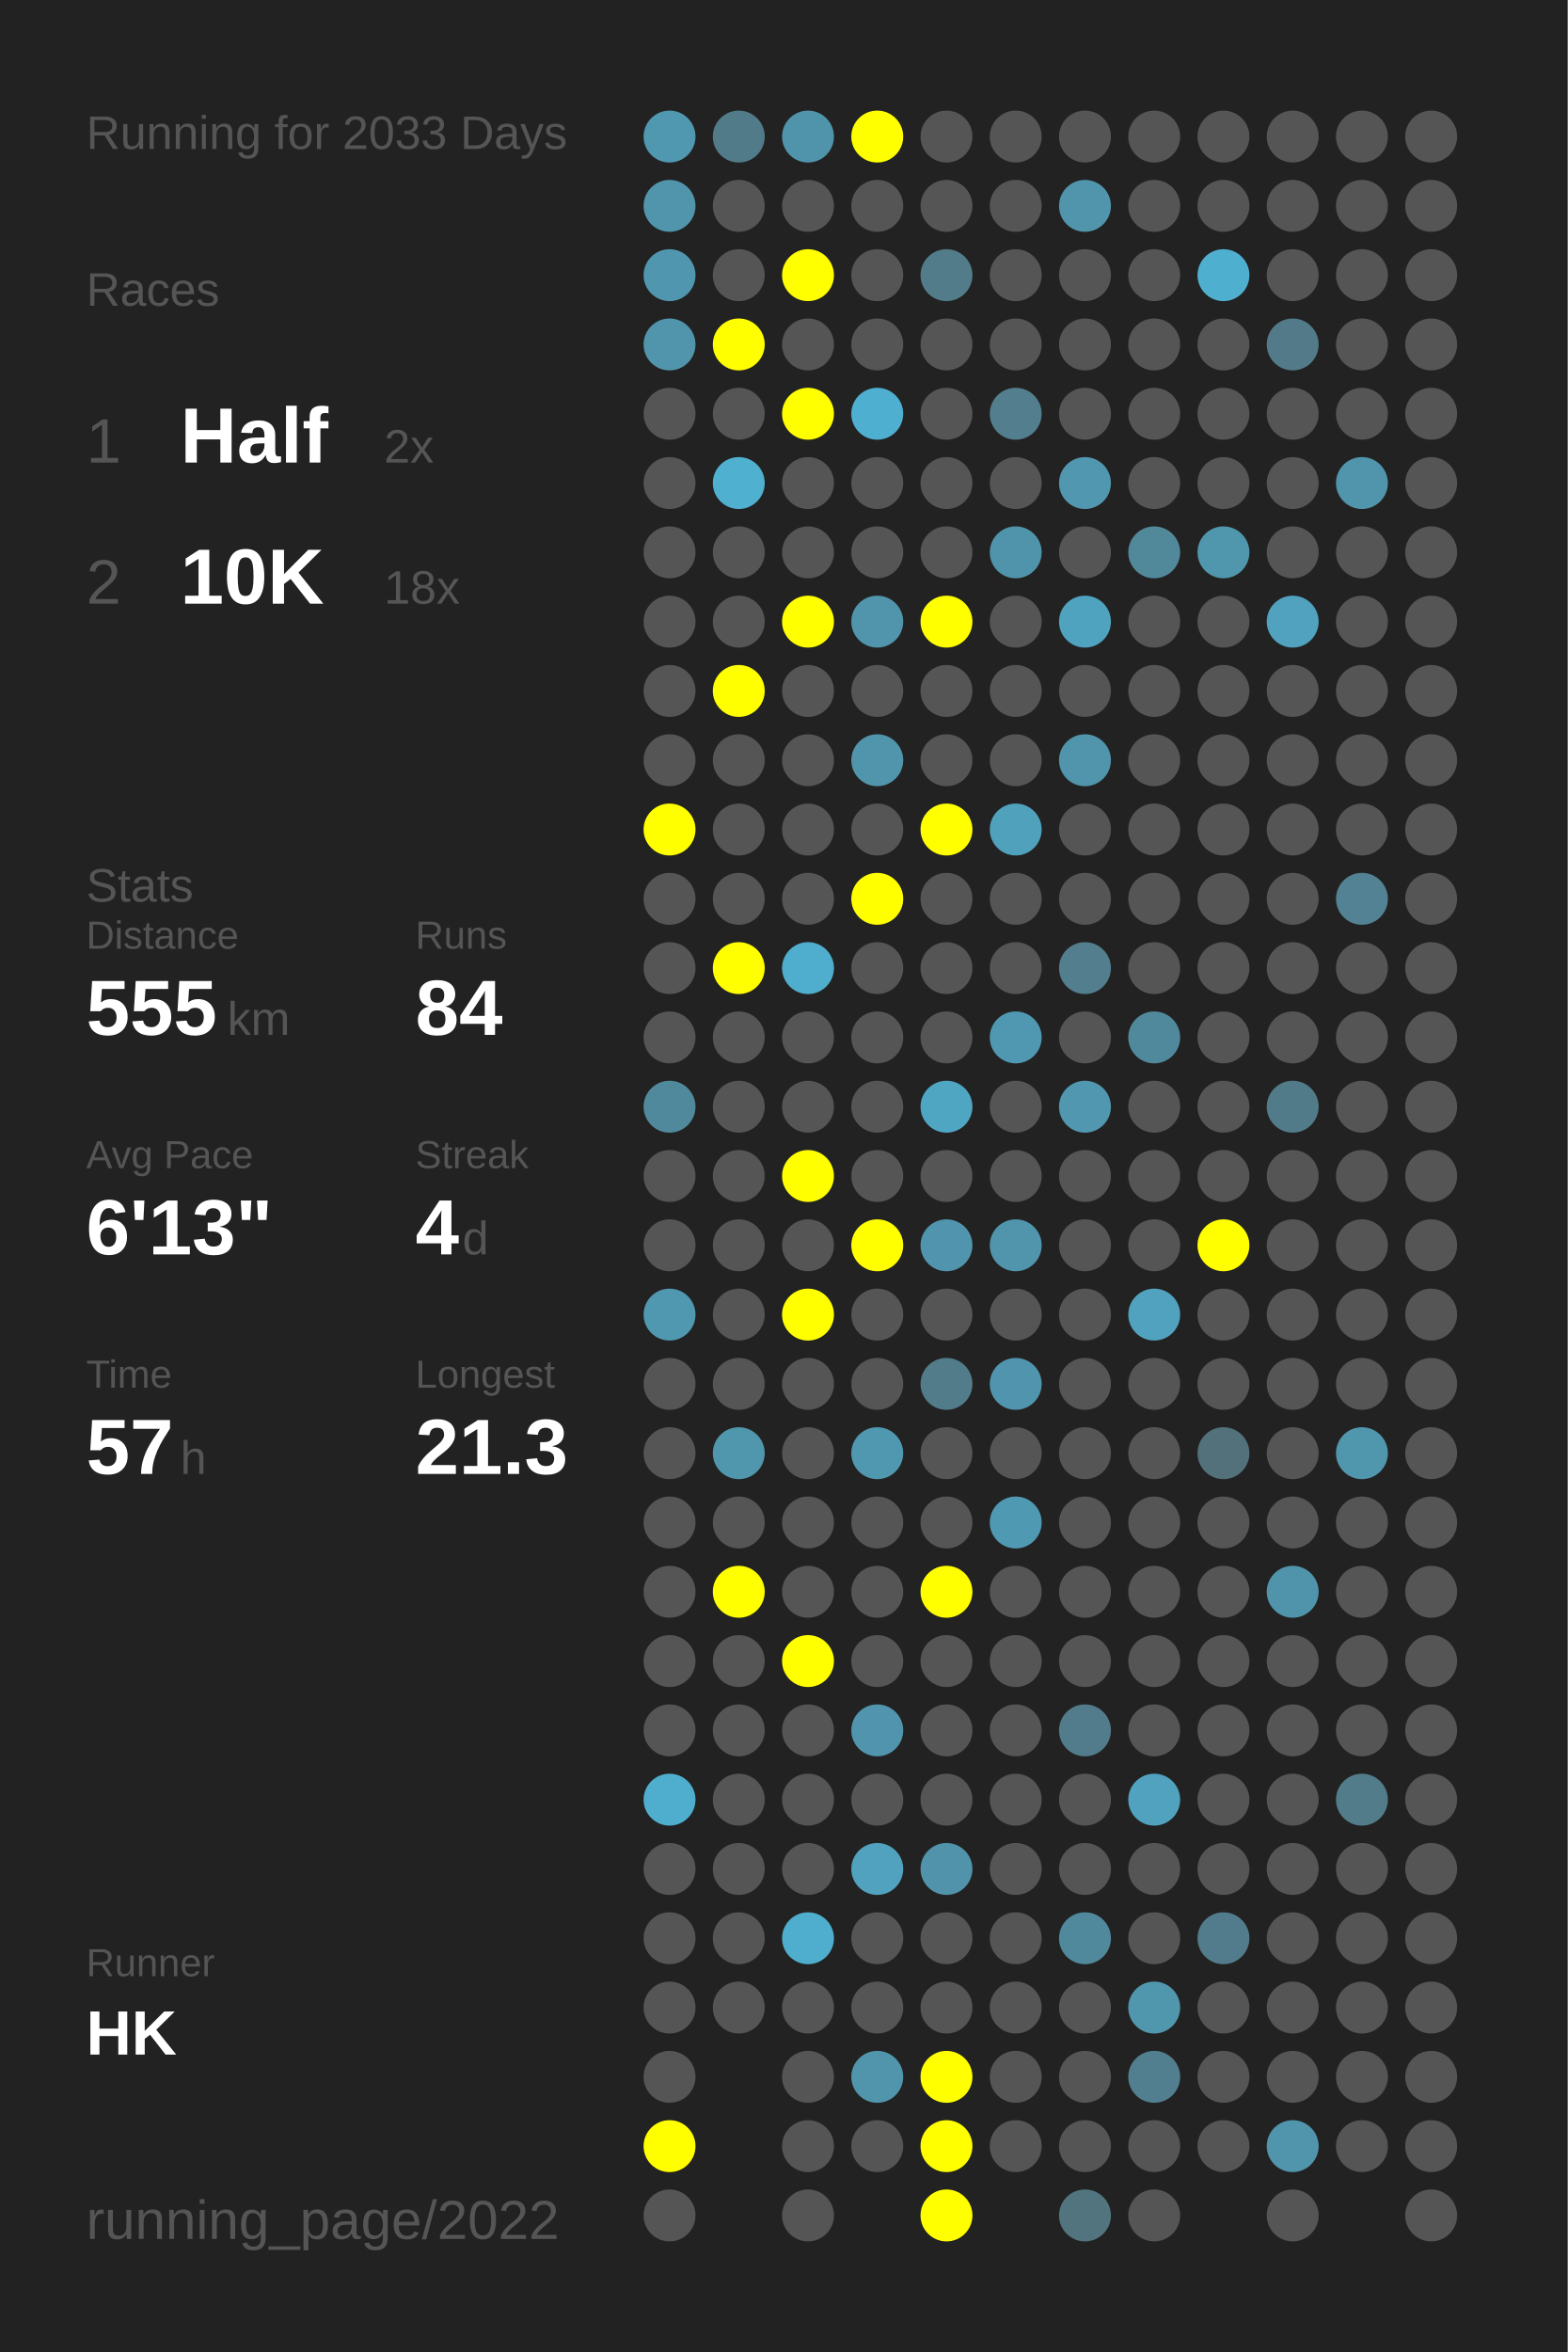
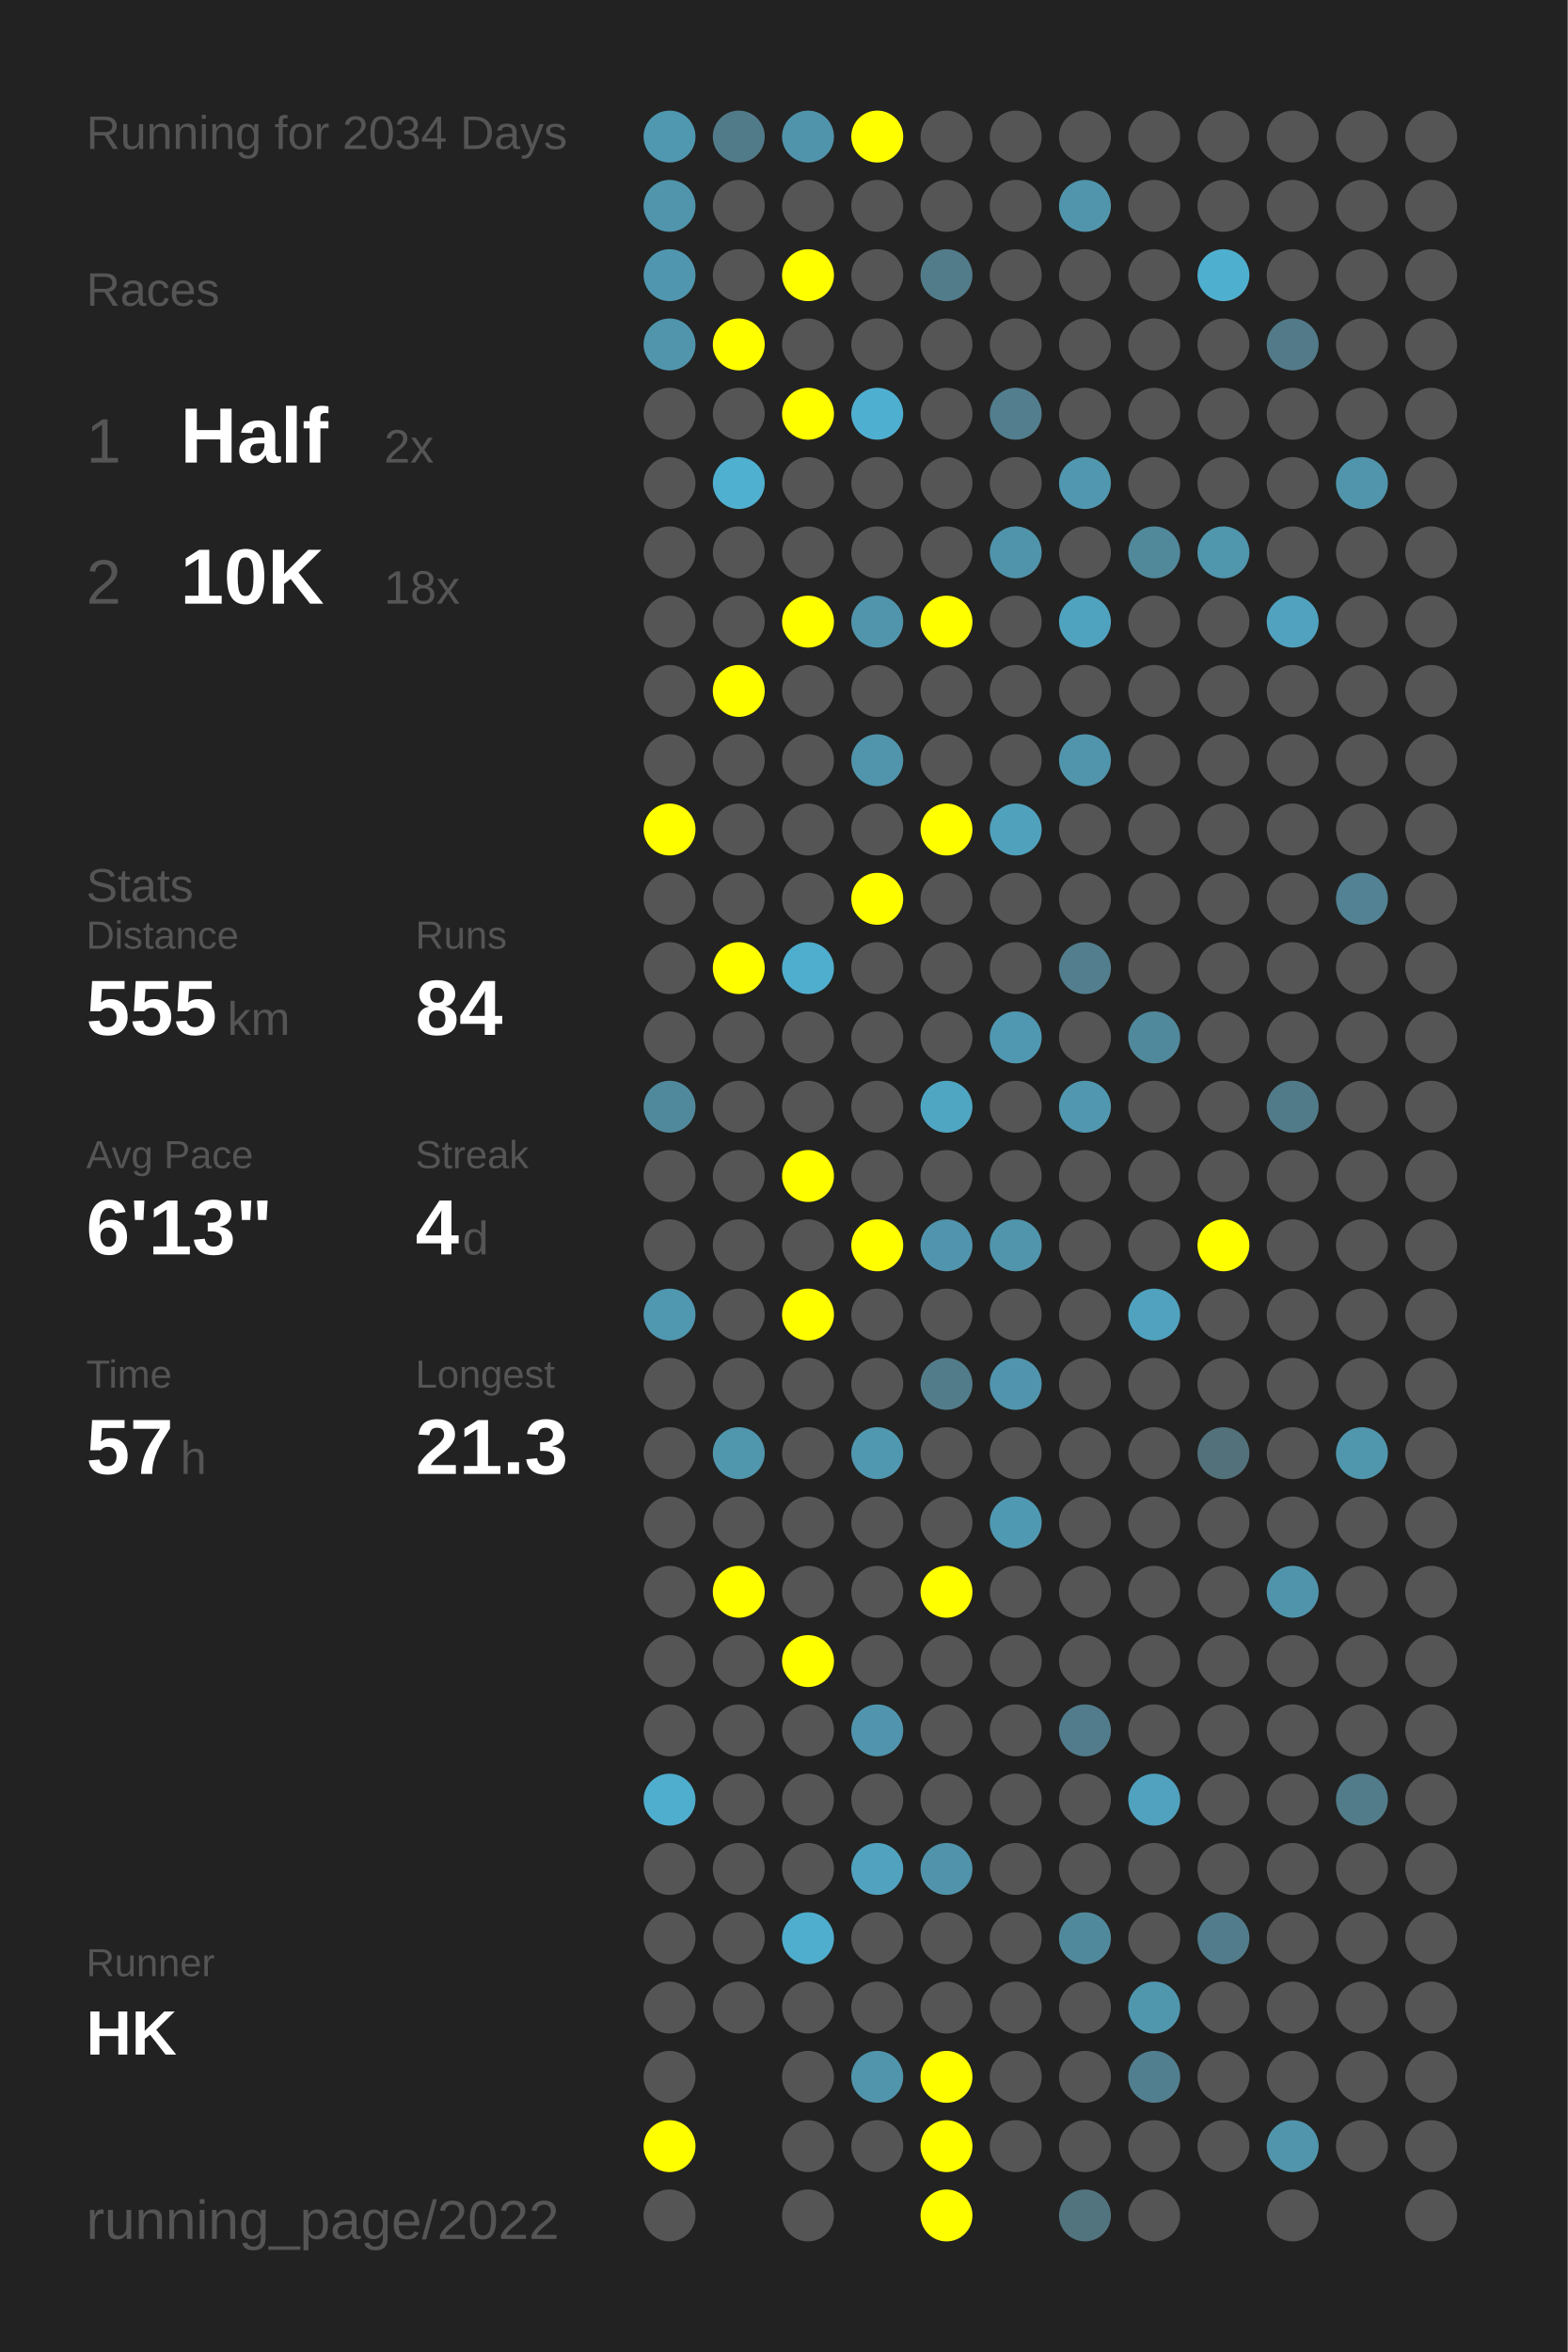
<svg xmlns="http://www.w3.org/2000/svg" baseProfile="full" height="300mm" version="1.1" viewBox="0,0,200,300" width="200mm">
  <defs />
  <rect fill="#222222" height="300" width="200" x="0" y="0" />
-   <text fill="#555555" style="font-size:6px; font-family:Arial;" x="11" y="19">Running for 2033 Days</text>
+   <text fill="#555555" style="font-size:6px; font-family:Arial;" x="11" y="19">Running for 2034 Days</text>
  <text fill="#555555" style="font-size:6px; font-family:Arial;" x="11" y="39">Races</text>
  <text fill="#555555" style="font-size:8px; font-family:Arial;" x="11" y="59">1</text>
  <text fill="#FFFFFF" style="font-size:10px; font-family:Arial; font-weight:bold;" x="23" y="59">Half</text>
  <text fill="#555555" style="font-size:6px; font-family:Arial;" x="49" y="59">2x</text>
  <text fill="#555555" style="font-size:8px; font-family:Arial;" x="11" y="77">2</text>
  <text fill="#FFFFFF" style="font-size:10px; font-family:Arial; font-weight:bold;" x="23" y="77">10K</text>
  <text fill="#555555" style="font-size:6px; font-family:Arial;" x="49" y="77">18x</text>
  <text fill="#555555" style="font-size:6px; font-family:Arial;" x="11" y="115">Stats</text>
  <text fill="#555555" style="font-size:5px; font-family:Arial;" x="11" y="121">Distance</text>
  <text fill="#FFFFFF" style="font-size:10px; font-family:Arial; font-weight:bold;" x="11" y="132">555</text>
  <text fill="#555555" style="font-size:6px; font-family:Arial;" x="29" y="132">km</text>
  <text fill="#555555" style="font-size:5px; font-family:Arial;" x="53" y="121">Runs</text>
  <text fill="#FFFFFF" style="font-size:10px; font-family:Arial; font-weight:bold;" x="53" y="132">84</text>
  <text fill="#555555" style="font-size:5px; font-family:Arial;" x="11" y="149">Avg Pace</text>
  <text fill="#FFFFFF" style="font-size:10px; font-family:Arial; font-weight:bold;" x="11" y="160">6'13"</text>
  <text fill="#555555" style="font-size:5px; font-family:Arial;" x="53" y="149">Streak</text>
  <text fill="#FFFFFF" style="font-size:10px; font-family:Arial; font-weight:bold;" x="53" y="160">4</text>
  <text fill="#555555" style="font-size:6px; font-family:Arial;" x="59" y="160">d</text>
  <text fill="#555555" style="font-size:5px; font-family:Arial;" x="11" y="177">Time</text>
  <text fill="#FFFFFF" style="font-size:10px; font-family:Arial; font-weight:bold;" x="11" y="188">57</text>
  <text fill="#555555" style="font-size:6px; font-family:Arial;" x="23" y="188">h</text>
  <text fill="#555555" style="font-size:5px; font-family:Arial;" x="53" y="177">Longest</text>
  <text fill="#FFFFFF" style="font-size:10px; font-family:Arial; font-weight:bold;" x="53" y="188">21.3</text>
  <text fill="#555555" style="font-size:5px; font-family:Arial;" x="11" y="252.065">Runner</text>
  <text fill="#FFFFFF" style="font-size:8px; font-family:Arial; font-weight:bold;" x="11" y="262.065">HK</text>
  <text fill="#555555" style="font-size:7px; font-family:Arial;" x="11" y="285.581">running_page/2022</text>
  <circle cx="85.417" cy="17.419" fill="#5097b0" r="3.312" />
  <circle cx="85.417" cy="26.258" fill="#5095ac" r="3.312" />
  <circle cx="85.417" cy="35.097" fill="#5096ae" r="3.312" />
  <circle cx="85.417" cy="43.935" fill="#5095ac" r="3.312" />
  <circle cx="85.417" cy="52.774" fill="#555555" r="3.312" />
  <circle cx="85.417" cy="61.613" fill="#555555" r="3.312" />
  <circle cx="85.417" cy="70.452" fill="#555555" r="3.312" />
  <circle cx="85.417" cy="79.29" fill="#555555" r="3.312" />
  <circle cx="85.417" cy="88.129" fill="#555555" r="3.312" />
  <circle cx="85.417" cy="96.968" fill="#555555" r="3.312" />
  <circle cx="85.417" cy="105.806" fill="#FFFF00" r="3.312" />
  <circle cx="85.417" cy="114.645" fill="#555555" r="3.312" />
  <circle cx="85.417" cy="123.484" fill="#555555" r="3.312" />
  <circle cx="85.417" cy="132.323" fill="#555555" r="3.312" />
  <circle cx="85.417" cy="141.161" fill="#51899c" r="3.312" />
  <circle cx="85.417" cy="150" fill="#555555" r="3.312" />
  <circle cx="85.417" cy="158.839" fill="#555555" r="3.312" />
  <circle cx="85.417" cy="167.677" fill="#5097b0" r="3.312" />
  <circle cx="85.417" cy="176.516" fill="#555555" r="3.312" />
  <circle cx="85.417" cy="185.355" fill="#555555" r="3.312" />
  <circle cx="85.417" cy="194.194" fill="#555555" r="3.312" />
  <circle cx="85.417" cy="203.032" fill="#555555" r="3.312" />
  <circle cx="85.417" cy="211.871" fill="#555555" r="3.312" />
  <circle cx="85.417" cy="220.71" fill="#555555" r="3.312" />
  <circle cx="85.417" cy="229.548" fill="#4fadcd" r="3.312" />
  <circle cx="85.417" cy="238.387" fill="#555555" r="3.312" />
  <circle cx="85.417" cy="247.226" fill="#555555" r="3.312" />
  <circle cx="85.417" cy="256.065" fill="#555555" r="3.312" />
  <circle cx="85.417" cy="264.903" fill="#555555" r="3.312" />
  <circle cx="85.417" cy="273.742" fill="#FFFF00" r="3.312" />
  <circle cx="85.417" cy="282.581" fill="#555555" r="3.312" />
  <circle cx="94.25" cy="17.419" fill="#527b89" r="3.312" />
  <circle cx="94.25" cy="26.258" fill="#555555" r="3.312" />
  <circle cx="94.25" cy="35.097" fill="#555555" r="3.312" />
  <circle cx="94.25" cy="43.935" fill="#FFFF00" r="3.312" />
  <circle cx="94.25" cy="52.774" fill="#555555" r="3.312" />
  <circle cx="94.25" cy="61.613" fill="#4fb0d0" r="3.312" />
  <circle cx="94.25" cy="70.452" fill="#555555" r="3.312" />
  <circle cx="94.25" cy="79.29" fill="#555555" r="3.312" />
  <circle cx="94.25" cy="88.129" fill="#FFFF00" r="3.312" />
  <circle cx="94.25" cy="96.968" fill="#555555" r="3.312" />
  <circle cx="94.25" cy="105.806" fill="#555555" r="3.312" />
  <circle cx="94.25" cy="114.645" fill="#555555" r="3.312" />
  <circle cx="94.25" cy="123.484" fill="#FFFF00" r="3.312" />
  <circle cx="94.25" cy="132.323" fill="#555555" r="3.312" />
  <circle cx="94.25" cy="141.161" fill="#555555" r="3.312" />
  <circle cx="94.25" cy="150" fill="#555555" r="3.312" />
  <circle cx="94.25" cy="158.839" fill="#555555" r="3.312" />
  <circle cx="94.25" cy="167.677" fill="#555555" r="3.312" />
  <circle cx="94.25" cy="176.516" fill="#555555" r="3.312" />
  <circle cx="94.25" cy="185.355" fill="#5096ad" r="3.312" />
  <circle cx="94.25" cy="194.194" fill="#555555" r="3.312" />
  <circle cx="94.25" cy="203.032" fill="#FFFF00" r="3.312" />
  <circle cx="94.25" cy="211.871" fill="#555555" r="3.312" />
  <circle cx="94.25" cy="220.71" fill="#555555" r="3.312" />
  <circle cx="94.25" cy="229.548" fill="#555555" r="3.312" />
  <circle cx="94.25" cy="238.387" fill="#555555" r="3.312" />
  <circle cx="94.25" cy="247.226" fill="#555555" r="3.312" />
  <circle cx="94.25" cy="256.065" fill="#555555" r="3.312" />
  <circle cx="103.083" cy="17.419" fill="#5094ab" r="3.312" />
  <circle cx="103.083" cy="26.258" fill="#555555" r="3.312" />
  <circle cx="103.083" cy="35.097" fill="#FFFF00" r="3.312" />
  <circle cx="103.083" cy="43.935" fill="#555555" r="3.312" />
  <circle cx="103.083" cy="52.774" fill="#FFFF00" r="3.312" />
  <circle cx="103.083" cy="61.613" fill="#555555" r="3.312" />
  <circle cx="103.083" cy="70.452" fill="#555555" r="3.312" />
  <circle cx="103.083" cy="79.29" fill="#FFFF00" r="3.312" />
  <circle cx="103.083" cy="88.129" fill="#555555" r="3.312" />
  <circle cx="103.083" cy="96.968" fill="#555555" r="3.312" />
  <circle cx="103.083" cy="105.806" fill="#555555" r="3.312" />
  <circle cx="103.083" cy="114.645" fill="#555555" r="3.312" />
  <circle cx="103.083" cy="123.484" fill="#4faece" r="3.312" />
  <circle cx="103.083" cy="132.323" fill="#555555" r="3.312" />
  <circle cx="103.083" cy="141.161" fill="#555555" r="3.312" />
  <circle cx="103.083" cy="150" fill="#FFFF00" r="3.312" />
  <circle cx="103.083" cy="158.839" fill="#555555" r="3.312" />
  <circle cx="103.083" cy="167.677" fill="#FFFF00" r="3.312" />
  <circle cx="103.083" cy="176.516" fill="#555555" r="3.312" />
  <circle cx="103.083" cy="185.355" fill="#555555" r="3.312" />
  <circle cx="103.083" cy="194.194" fill="#555555" r="3.312" />
  <circle cx="103.083" cy="203.032" fill="#555555" r="3.312" />
  <circle cx="103.083" cy="211.871" fill="#FFFF00" r="3.312" />
  <circle cx="103.083" cy="220.71" fill="#555555" r="3.312" />
  <circle cx="103.083" cy="229.548" fill="#555555" r="3.312" />
  <circle cx="103.083" cy="238.387" fill="#555555" r="3.312" />
  <circle cx="103.083" cy="247.226" fill="#4faece" r="3.312" />
  <circle cx="103.083" cy="256.065" fill="#555555" r="3.312" />
  <circle cx="103.083" cy="264.903" fill="#555555" r="3.312" />
  <circle cx="103.083" cy="273.742" fill="#555555" r="3.312" />
  <circle cx="103.083" cy="282.581" fill="#555555" r="3.312" />
  <circle cx="111.917" cy="17.419" fill="#FFFF00" r="3.312" />
  <circle cx="111.917" cy="26.258" fill="#555555" r="3.312" />
  <circle cx="111.917" cy="35.097" fill="#555555" r="3.312" />
  <circle cx="111.917" cy="43.935" fill="#555555" r="3.312" />
  <circle cx="111.917" cy="52.774" fill="#4fafd0" r="3.312" />
  <circle cx="111.917" cy="61.613" fill="#555555" r="3.312" />
  <circle cx="111.917" cy="70.452" fill="#555555" r="3.312" />
  <circle cx="111.917" cy="79.29" fill="#5095ac" r="3.312" />
  <circle cx="111.917" cy="88.129" fill="#555555" r="3.312" />
  <circle cx="111.917" cy="96.968" fill="#5095ac" r="3.312" />
  <circle cx="111.917" cy="105.806" fill="#555555" r="3.312" />
  <circle cx="111.917" cy="114.645" fill="#FFFF00" r="3.312" />
  <circle cx="111.917" cy="123.484" fill="#555555" r="3.312" />
  <circle cx="111.917" cy="132.323" fill="#555555" r="3.312" />
  <circle cx="111.917" cy="141.161" fill="#555555" r="3.312" />
  <circle cx="111.917" cy="150" fill="#555555" r="3.312" />
  <circle cx="111.917" cy="158.839" fill="#FFFF00" r="3.312" />
  <circle cx="111.917" cy="167.677" fill="#555555" r="3.312" />
  <circle cx="111.917" cy="176.516" fill="#555555" r="3.312" />
  <circle cx="111.917" cy="185.355" fill="#5098b0" r="3.312" />
  <circle cx="111.917" cy="194.194" fill="#555555" r="3.312" />
  <circle cx="111.917" cy="203.032" fill="#555555" r="3.312" />
  <circle cx="111.917" cy="211.871" fill="#555555" r="3.312" />
  <circle cx="111.917" cy="220.71" fill="#5095ad" r="3.312" />
  <circle cx="111.917" cy="229.548" fill="#555555" r="3.312" />
  <circle cx="111.917" cy="238.387" fill="#50a2be" r="3.312" />
  <circle cx="111.917" cy="247.226" fill="#555555" r="3.312" />
  <circle cx="111.917" cy="256.065" fill="#555555" r="3.312" />
  <circle cx="111.917" cy="264.903" fill="#5095ac" r="3.312" />
  <circle cx="111.917" cy="273.742" fill="#555555" r="3.312" />
  <circle cx="120.75" cy="17.419" fill="#555555" r="3.312" />
  <circle cx="120.75" cy="26.258" fill="#555555" r="3.312" />
  <circle cx="120.75" cy="35.097" fill="#527c8a" r="3.312" />
  <circle cx="120.75" cy="43.935" fill="#555555" r="3.312" />
  <circle cx="120.75" cy="52.774" fill="#555555" r="3.312" />
  <circle cx="120.75" cy="61.613" fill="#555555" r="3.312" />
  <circle cx="120.75" cy="70.452" fill="#555555" r="3.312" />
  <circle cx="120.75" cy="79.29" fill="#FFFF00" r="3.312" />
  <circle cx="120.75" cy="88.129" fill="#555555" r="3.312" />
  <circle cx="120.75" cy="96.968" fill="#555555" r="3.312" />
  <circle cx="120.75" cy="105.806" fill="#FFFF00" r="3.312" />
  <circle cx="120.75" cy="114.645" fill="#555555" r="3.312" />
  <circle cx="120.75" cy="123.484" fill="#555555" r="3.312" />
  <circle cx="120.75" cy="132.323" fill="#555555" r="3.312" />
  <circle cx="120.75" cy="141.161" fill="#4fa6c3" r="3.312" />
  <circle cx="120.75" cy="150" fill="#555555" r="3.312" />
  <circle cx="120.75" cy="158.839" fill="#5095ad" r="3.312" />
  <circle cx="120.75" cy="167.677" fill="#555555" r="3.312" />
  <circle cx="120.75" cy="176.516" fill="#527c8a" r="3.312" />
  <circle cx="120.75" cy="185.355" fill="#555555" r="3.312" />
  <circle cx="120.75" cy="194.194" fill="#555555" r="3.312" />
  <circle cx="120.75" cy="203.032" fill="#FFFF00" r="3.312" />
  <circle cx="120.75" cy="211.871" fill="#555555" r="3.312" />
  <circle cx="120.75" cy="220.71" fill="#555555" r="3.312" />
  <circle cx="120.75" cy="229.548" fill="#555555" r="3.312" />
  <circle cx="120.75" cy="238.387" fill="#5093aa" r="3.312" />
  <circle cx="120.75" cy="247.226" fill="#555555" r="3.312" />
  <circle cx="120.75" cy="256.065" fill="#555555" r="3.312" />
  <circle cx="120.75" cy="264.903" fill="#FFFF00" r="3.312" />
  <circle cx="120.75" cy="273.742" fill="#FFFF00" r="3.312" />
  <circle cx="120.75" cy="282.581" fill="#FFFF00" r="3.312" />
  <circle cx="129.583" cy="17.419" fill="#555555" r="3.312" />
  <circle cx="129.583" cy="26.258" fill="#555555" r="3.312" />
  <circle cx="129.583" cy="35.097" fill="#555555" r="3.312" />
  <circle cx="129.583" cy="43.935" fill="#555555" r="3.312" />
  <circle cx="129.583" cy="52.774" fill="#527e8d" r="3.312" />
  <circle cx="129.583" cy="61.613" fill="#555555" r="3.312" />
  <circle cx="129.583" cy="70.452" fill="#5094ab" r="3.312" />
  <circle cx="129.583" cy="79.29" fill="#555555" r="3.312" />
  <circle cx="129.583" cy="88.129" fill="#555555" r="3.312" />
  <circle cx="129.583" cy="96.968" fill="#555555" r="3.312" />
  <circle cx="129.583" cy="105.806" fill="#50a1bc" r="3.312" />
  <circle cx="129.583" cy="114.645" fill="#555555" r="3.312" />
  <circle cx="129.583" cy="123.484" fill="#555555" r="3.312" />
  <circle cx="129.583" cy="132.323" fill="#5098b1" r="3.312" />
  <circle cx="129.583" cy="141.161" fill="#555555" r="3.312" />
  <circle cx="129.583" cy="150" fill="#555555" r="3.312" />
  <circle cx="129.583" cy="158.839" fill="#5095ac" r="3.312" />
  <circle cx="129.583" cy="167.677" fill="#555555" r="3.312" />
  <circle cx="129.583" cy="176.516" fill="#5095ad" r="3.312" />
  <circle cx="129.583" cy="185.355" fill="#555555" r="3.312" />
  <circle cx="129.583" cy="194.194" fill="#5099b2" r="3.312" />
  <circle cx="129.583" cy="203.032" fill="#555555" r="3.312" />
  <circle cx="129.583" cy="211.871" fill="#555555" r="3.312" />
  <circle cx="129.583" cy="220.71" fill="#555555" r="3.312" />
  <circle cx="129.583" cy="229.548" fill="#555555" r="3.312" />
  <circle cx="129.583" cy="238.387" fill="#555555" r="3.312" />
  <circle cx="129.583" cy="247.226" fill="#555555" r="3.312" />
  <circle cx="129.583" cy="256.065" fill="#555555" r="3.312" />
  <circle cx="129.583" cy="264.903" fill="#555555" r="3.312" />
  <circle cx="129.583" cy="273.742" fill="#555555" r="3.312" />
  <circle cx="138.417" cy="17.419" fill="#555555" r="3.312" />
  <circle cx="138.417" cy="26.258" fill="#5095ac" r="3.312" />
  <circle cx="138.417" cy="35.097" fill="#555555" r="3.312" />
  <circle cx="138.417" cy="43.935" fill="#555555" r="3.312" />
  <circle cx="138.417" cy="52.774" fill="#555555" r="3.312" />
  <circle cx="138.417" cy="61.613" fill="#5097af" r="3.312" />
  <circle cx="138.417" cy="70.452" fill="#555555" r="3.312" />
  <circle cx="138.417" cy="79.29" fill="#4fa3bf" r="3.312" />
  <circle cx="138.417" cy="88.129" fill="#555555" r="3.312" />
  <circle cx="138.417" cy="96.968" fill="#5095ac" r="3.312" />
  <circle cx="138.417" cy="105.806" fill="#555555" r="3.312" />
  <circle cx="138.417" cy="114.645" fill="#555555" r="3.312" />
  <circle cx="138.417" cy="123.484" fill="#527e8d" r="3.312" />
  <circle cx="138.417" cy="132.323" fill="#555555" r="3.312" />
  <circle cx="138.417" cy="141.161" fill="#5097af" r="3.312" />
  <circle cx="138.417" cy="150" fill="#555555" r="3.312" />
  <circle cx="138.417" cy="158.839" fill="#555555" r="3.312" />
  <circle cx="138.417" cy="167.677" fill="#555555" r="3.312" />
  <circle cx="138.417" cy="176.516" fill="#555555" r="3.312" />
  <circle cx="138.417" cy="185.355" fill="#555555" r="3.312" />
  <circle cx="138.417" cy="194.194" fill="#555555" r="3.312" />
  <circle cx="138.417" cy="203.032" fill="#555555" r="3.312" />
  <circle cx="138.417" cy="211.871" fill="#555555" r="3.312" />
  <circle cx="138.417" cy="220.71" fill="#527c8b" r="3.312" />
  <circle cx="138.417" cy="229.548" fill="#555555" r="3.312" />
  <circle cx="138.417" cy="238.387" fill="#555555" r="3.312" />
  <circle cx="138.417" cy="247.226" fill="#51899c" r="3.312" />
  <circle cx="138.417" cy="256.065" fill="#555555" r="3.312" />
  <circle cx="138.417" cy="264.903" fill="#555555" r="3.312" />
  <circle cx="138.417" cy="273.742" fill="#555555" r="3.312" />
  <circle cx="138.417" cy="282.581" fill="#52747f" r="3.312" />
  <circle cx="147.25" cy="17.419" fill="#555555" r="3.312" />
  <circle cx="147.25" cy="26.258" fill="#555555" r="3.312" />
  <circle cx="147.25" cy="35.097" fill="#555555" r="3.312" />
  <circle cx="147.25" cy="43.935" fill="#555555" r="3.312" />
  <circle cx="147.25" cy="52.774" fill="#555555" r="3.312" />
  <circle cx="147.25" cy="61.613" fill="#555555" r="3.312" />
  <circle cx="147.25" cy="70.452" fill="#51889a" r="3.312" />
  <circle cx="147.25" cy="79.29" fill="#555555" r="3.312" />
  <circle cx="147.25" cy="88.129" fill="#555555" r="3.312" />
  <circle cx="147.25" cy="96.968" fill="#555555" r="3.312" />
  <circle cx="147.25" cy="105.806" fill="#555555" r="3.312" />
  <circle cx="147.25" cy="114.645" fill="#555555" r="3.312" />
  <circle cx="147.25" cy="123.484" fill="#555555" r="3.312" />
  <circle cx="147.25" cy="132.323" fill="#51899c" r="3.312" />
  <circle cx="147.25" cy="141.161" fill="#555555" r="3.312" />
  <circle cx="147.25" cy="150" fill="#555555" r="3.312" />
  <circle cx="147.25" cy="158.839" fill="#555555" r="3.312" />
  <circle cx="147.25" cy="167.677" fill="#50a2be" r="3.312" />
  <circle cx="147.25" cy="176.516" fill="#555555" r="3.312" />
  <circle cx="147.25" cy="185.355" fill="#555555" r="3.312" />
  <circle cx="147.25" cy="194.194" fill="#555555" r="3.312" />
  <circle cx="147.25" cy="203.032" fill="#555555" r="3.312" />
  <circle cx="147.25" cy="211.871" fill="#555555" r="3.312" />
  <circle cx="147.25" cy="220.71" fill="#555555" r="3.312" />
  <circle cx="147.25" cy="229.548" fill="#50a2be" r="3.312" />
  <circle cx="147.25" cy="238.387" fill="#555555" r="3.312" />
  <circle cx="147.25" cy="247.226" fill="#555555" r="3.312" />
  <circle cx="147.25" cy="256.065" fill="#5097ae" r="3.312" />
  <circle cx="147.25" cy="264.903" fill="#527f8f" r="3.312" />
  <circle cx="147.25" cy="273.742" fill="#555555" r="3.312" />
  <circle cx="147.25" cy="282.581" fill="#555555" r="3.312" />
  <circle cx="156.083" cy="17.419" fill="#555555" r="3.312" />
  <circle cx="156.083" cy="26.258" fill="#555555" r="3.312" />
  <circle cx="156.083" cy="35.097" fill="#4fafcf" r="3.312" />
  <circle cx="156.083" cy="43.935" fill="#555555" r="3.312" />
  <circle cx="156.083" cy="52.774" fill="#555555" r="3.312" />
  <circle cx="156.083" cy="61.613" fill="#555555" r="3.312" />
  <circle cx="156.083" cy="70.452" fill="#5096ad" r="3.312" />
  <circle cx="156.083" cy="79.29" fill="#555555" r="3.312" />
  <circle cx="156.083" cy="88.129" fill="#555555" r="3.312" />
  <circle cx="156.083" cy="96.968" fill="#555555" r="3.312" />
  <circle cx="156.083" cy="105.806" fill="#555555" r="3.312" />
  <circle cx="156.083" cy="114.645" fill="#555555" r="3.312" />
  <circle cx="156.083" cy="123.484" fill="#555555" r="3.312" />
  <circle cx="156.083" cy="132.323" fill="#555555" r="3.312" />
  <circle cx="156.083" cy="141.161" fill="#555555" r="3.312" />
  <circle cx="156.083" cy="150" fill="#555555" r="3.312" />
  <circle cx="156.083" cy="158.839" fill="#FFFF00" r="3.312" />
  <circle cx="156.083" cy="167.677" fill="#555555" r="3.312" />
  <circle cx="156.083" cy="176.516" fill="#555555" r="3.312" />
  <circle cx="156.083" cy="185.355" fill="#53717b" r="3.312" />
  <circle cx="156.083" cy="194.194" fill="#555555" r="3.312" />
  <circle cx="156.083" cy="203.032" fill="#555555" r="3.312" />
  <circle cx="156.083" cy="211.871" fill="#555555" r="3.312" />
  <circle cx="156.083" cy="220.71" fill="#555555" r="3.312" />
  <circle cx="156.083" cy="229.548" fill="#555555" r="3.312" />
  <circle cx="156.083" cy="238.387" fill="#555555" r="3.312" />
  <circle cx="156.083" cy="247.226" fill="#527c8b" r="3.312" />
  <circle cx="156.083" cy="256.065" fill="#555555" r="3.312" />
  <circle cx="156.083" cy="264.903" fill="#555555" r="3.312" />
  <circle cx="156.083" cy="273.742" fill="#555555" r="3.312" />
  <circle cx="164.917" cy="17.419" fill="#555555" r="3.312" />
  <circle cx="164.917" cy="26.258" fill="#555555" r="3.312" />
  <circle cx="164.917" cy="35.097" fill="#555555" r="3.312" />
  <circle cx="164.917" cy="43.935" fill="#527a88" r="3.312" />
  <circle cx="164.917" cy="52.774" fill="#555555" r="3.312" />
  <circle cx="164.917" cy="61.613" fill="#555555" r="3.312" />
  <circle cx="164.917" cy="70.452" fill="#555555" r="3.312" />
  <circle cx="164.917" cy="79.29" fill="#50a2be" r="3.312" />
  <circle cx="164.917" cy="88.129" fill="#555555" r="3.312" />
  <circle cx="164.917" cy="96.968" fill="#555555" r="3.312" />
  <circle cx="164.917" cy="105.806" fill="#555555" r="3.312" />
  <circle cx="164.917" cy="114.645" fill="#555555" r="3.312" />
  <circle cx="164.917" cy="123.484" fill="#555555" r="3.312" />
  <circle cx="164.917" cy="132.323" fill="#555555" r="3.312" />
  <circle cx="164.917" cy="141.161" fill="#527b89" r="3.312" />
  <circle cx="164.917" cy="150" fill="#555555" r="3.312" />
  <circle cx="164.917" cy="158.839" fill="#555555" r="3.312" />
  <circle cx="164.917" cy="167.677" fill="#555555" r="3.312" />
  <circle cx="164.917" cy="176.516" fill="#555555" r="3.312" />
  <circle cx="164.917" cy="185.355" fill="#555555" r="3.312" />
  <circle cx="164.917" cy="194.194" fill="#555555" r="3.312" />
  <circle cx="164.917" cy="203.032" fill="#5094ab" r="3.312" />
  <circle cx="164.917" cy="211.871" fill="#555555" r="3.312" />
  <circle cx="164.917" cy="220.71" fill="#555555" r="3.312" />
  <circle cx="164.917" cy="229.548" fill="#555555" r="3.312" />
  <circle cx="164.917" cy="238.387" fill="#555555" r="3.312" />
  <circle cx="164.917" cy="247.226" fill="#555555" r="3.312" />
  <circle cx="164.917" cy="256.065" fill="#555555" r="3.312" />
  <circle cx="164.917" cy="264.903" fill="#555555" r="3.312" />
  <circle cx="164.917" cy="273.742" fill="#5095ac" r="3.312" />
  <circle cx="164.917" cy="282.581" fill="#555555" r="3.312" />
  <circle cx="173.75" cy="17.419" fill="#555555" r="3.312" />
  <circle cx="173.75" cy="26.258" fill="#555555" r="3.312" />
  <circle cx="173.75" cy="35.097" fill="#555555" r="3.312" />
  <circle cx="173.75" cy="43.935" fill="#555555" r="3.312" />
  <circle cx="173.75" cy="52.774" fill="#555555" r="3.312" />
  <circle cx="173.75" cy="61.613" fill="#5095ac" r="3.312" />
  <circle cx="173.75" cy="70.452" fill="#555555" r="3.312" />
  <circle cx="173.75" cy="79.29" fill="#555555" r="3.312" />
  <circle cx="173.75" cy="88.129" fill="#555555" r="3.312" />
  <circle cx="173.75" cy="96.968" fill="#555555" r="3.312" />
  <circle cx="173.75" cy="105.806" fill="#555555" r="3.312" />
  <circle cx="173.75" cy="114.645" fill="#528293" r="3.312" />
  <circle cx="173.75" cy="123.484" fill="#555555" r="3.312" />
  <circle cx="173.75" cy="132.323" fill="#555555" r="3.312" />
  <circle cx="173.75" cy="141.161" fill="#555555" r="3.312" />
  <circle cx="173.75" cy="150" fill="#555555" r="3.312" />
  <circle cx="173.75" cy="158.839" fill="#555555" r="3.312" />
  <circle cx="173.75" cy="167.677" fill="#555555" r="3.312" />
  <circle cx="173.75" cy="176.516" fill="#555555" r="3.312" />
  <circle cx="173.75" cy="185.355" fill="#5097ae" r="3.312" />
  <circle cx="173.75" cy="194.194" fill="#555555" r="3.312" />
  <circle cx="173.75" cy="203.032" fill="#555555" r="3.312" />
  <circle cx="173.75" cy="211.871" fill="#555555" r="3.312" />
  <circle cx="173.75" cy="220.71" fill="#555555" r="3.312" />
  <circle cx="173.75" cy="229.548" fill="#527c8a" r="3.312" />
  <circle cx="173.75" cy="238.387" fill="#555555" r="3.312" />
  <circle cx="173.75" cy="247.226" fill="#555555" r="3.312" />
  <circle cx="173.75" cy="256.065" fill="#555555" r="3.312" />
  <circle cx="173.75" cy="264.903" fill="#555555" r="3.312" />
  <circle cx="173.75" cy="273.742" fill="#555555" r="3.312" />
  <circle cx="182.583" cy="17.419" fill="#555555" r="3.312" />
  <circle cx="182.583" cy="26.258" fill="#555555" r="3.312" />
  <circle cx="182.583" cy="35.097" fill="#555555" r="3.312" />
  <circle cx="182.583" cy="43.935" fill="#555555" r="3.312" />
  <circle cx="182.583" cy="52.774" fill="#555555" r="3.312" />
  <circle cx="182.583" cy="61.613" fill="#555555" r="3.312" />
  <circle cx="182.583" cy="70.452" fill="#555555" r="3.312" />
  <circle cx="182.583" cy="79.29" fill="#555555" r="3.312" />
  <circle cx="182.583" cy="88.129" fill="#555555" r="3.312" />
  <circle cx="182.583" cy="96.968" fill="#555555" r="3.312" />
  <circle cx="182.583" cy="105.806" fill="#555555" r="3.312" />
  <circle cx="182.583" cy="114.645" fill="#555555" r="3.312" />
  <circle cx="182.583" cy="123.484" fill="#555555" r="3.312" />
  <circle cx="182.583" cy="132.323" fill="#555555" r="3.312" />
  <circle cx="182.583" cy="141.161" fill="#555555" r="3.312" />
  <circle cx="182.583" cy="150" fill="#555555" r="3.312" />
  <circle cx="182.583" cy="158.839" fill="#555555" r="3.312" />
  <circle cx="182.583" cy="167.677" fill="#555555" r="3.312" />
  <circle cx="182.583" cy="176.516" fill="#555555" r="3.312" />
  <circle cx="182.583" cy="185.355" fill="#555555" r="3.312" />
  <circle cx="182.583" cy="194.194" fill="#555555" r="3.312" />
  <circle cx="182.583" cy="203.032" fill="#555555" r="3.312" />
  <circle cx="182.583" cy="211.871" fill="#555555" r="3.312" />
  <circle cx="182.583" cy="220.71" fill="#555555" r="3.312" />
  <circle cx="182.583" cy="229.548" fill="#555555" r="3.312" />
  <circle cx="182.583" cy="238.387" fill="#555555" r="3.312" />
  <circle cx="182.583" cy="247.226" fill="#555555" r="3.312" />
  <circle cx="182.583" cy="256.065" fill="#555555" r="3.312" />
  <circle cx="182.583" cy="264.903" fill="#555555" r="3.312" />
  <circle cx="182.583" cy="273.742" fill="#555555" r="3.312" />
  <circle cx="182.583" cy="282.581" fill="#555555" r="3.312" />
</svg>
